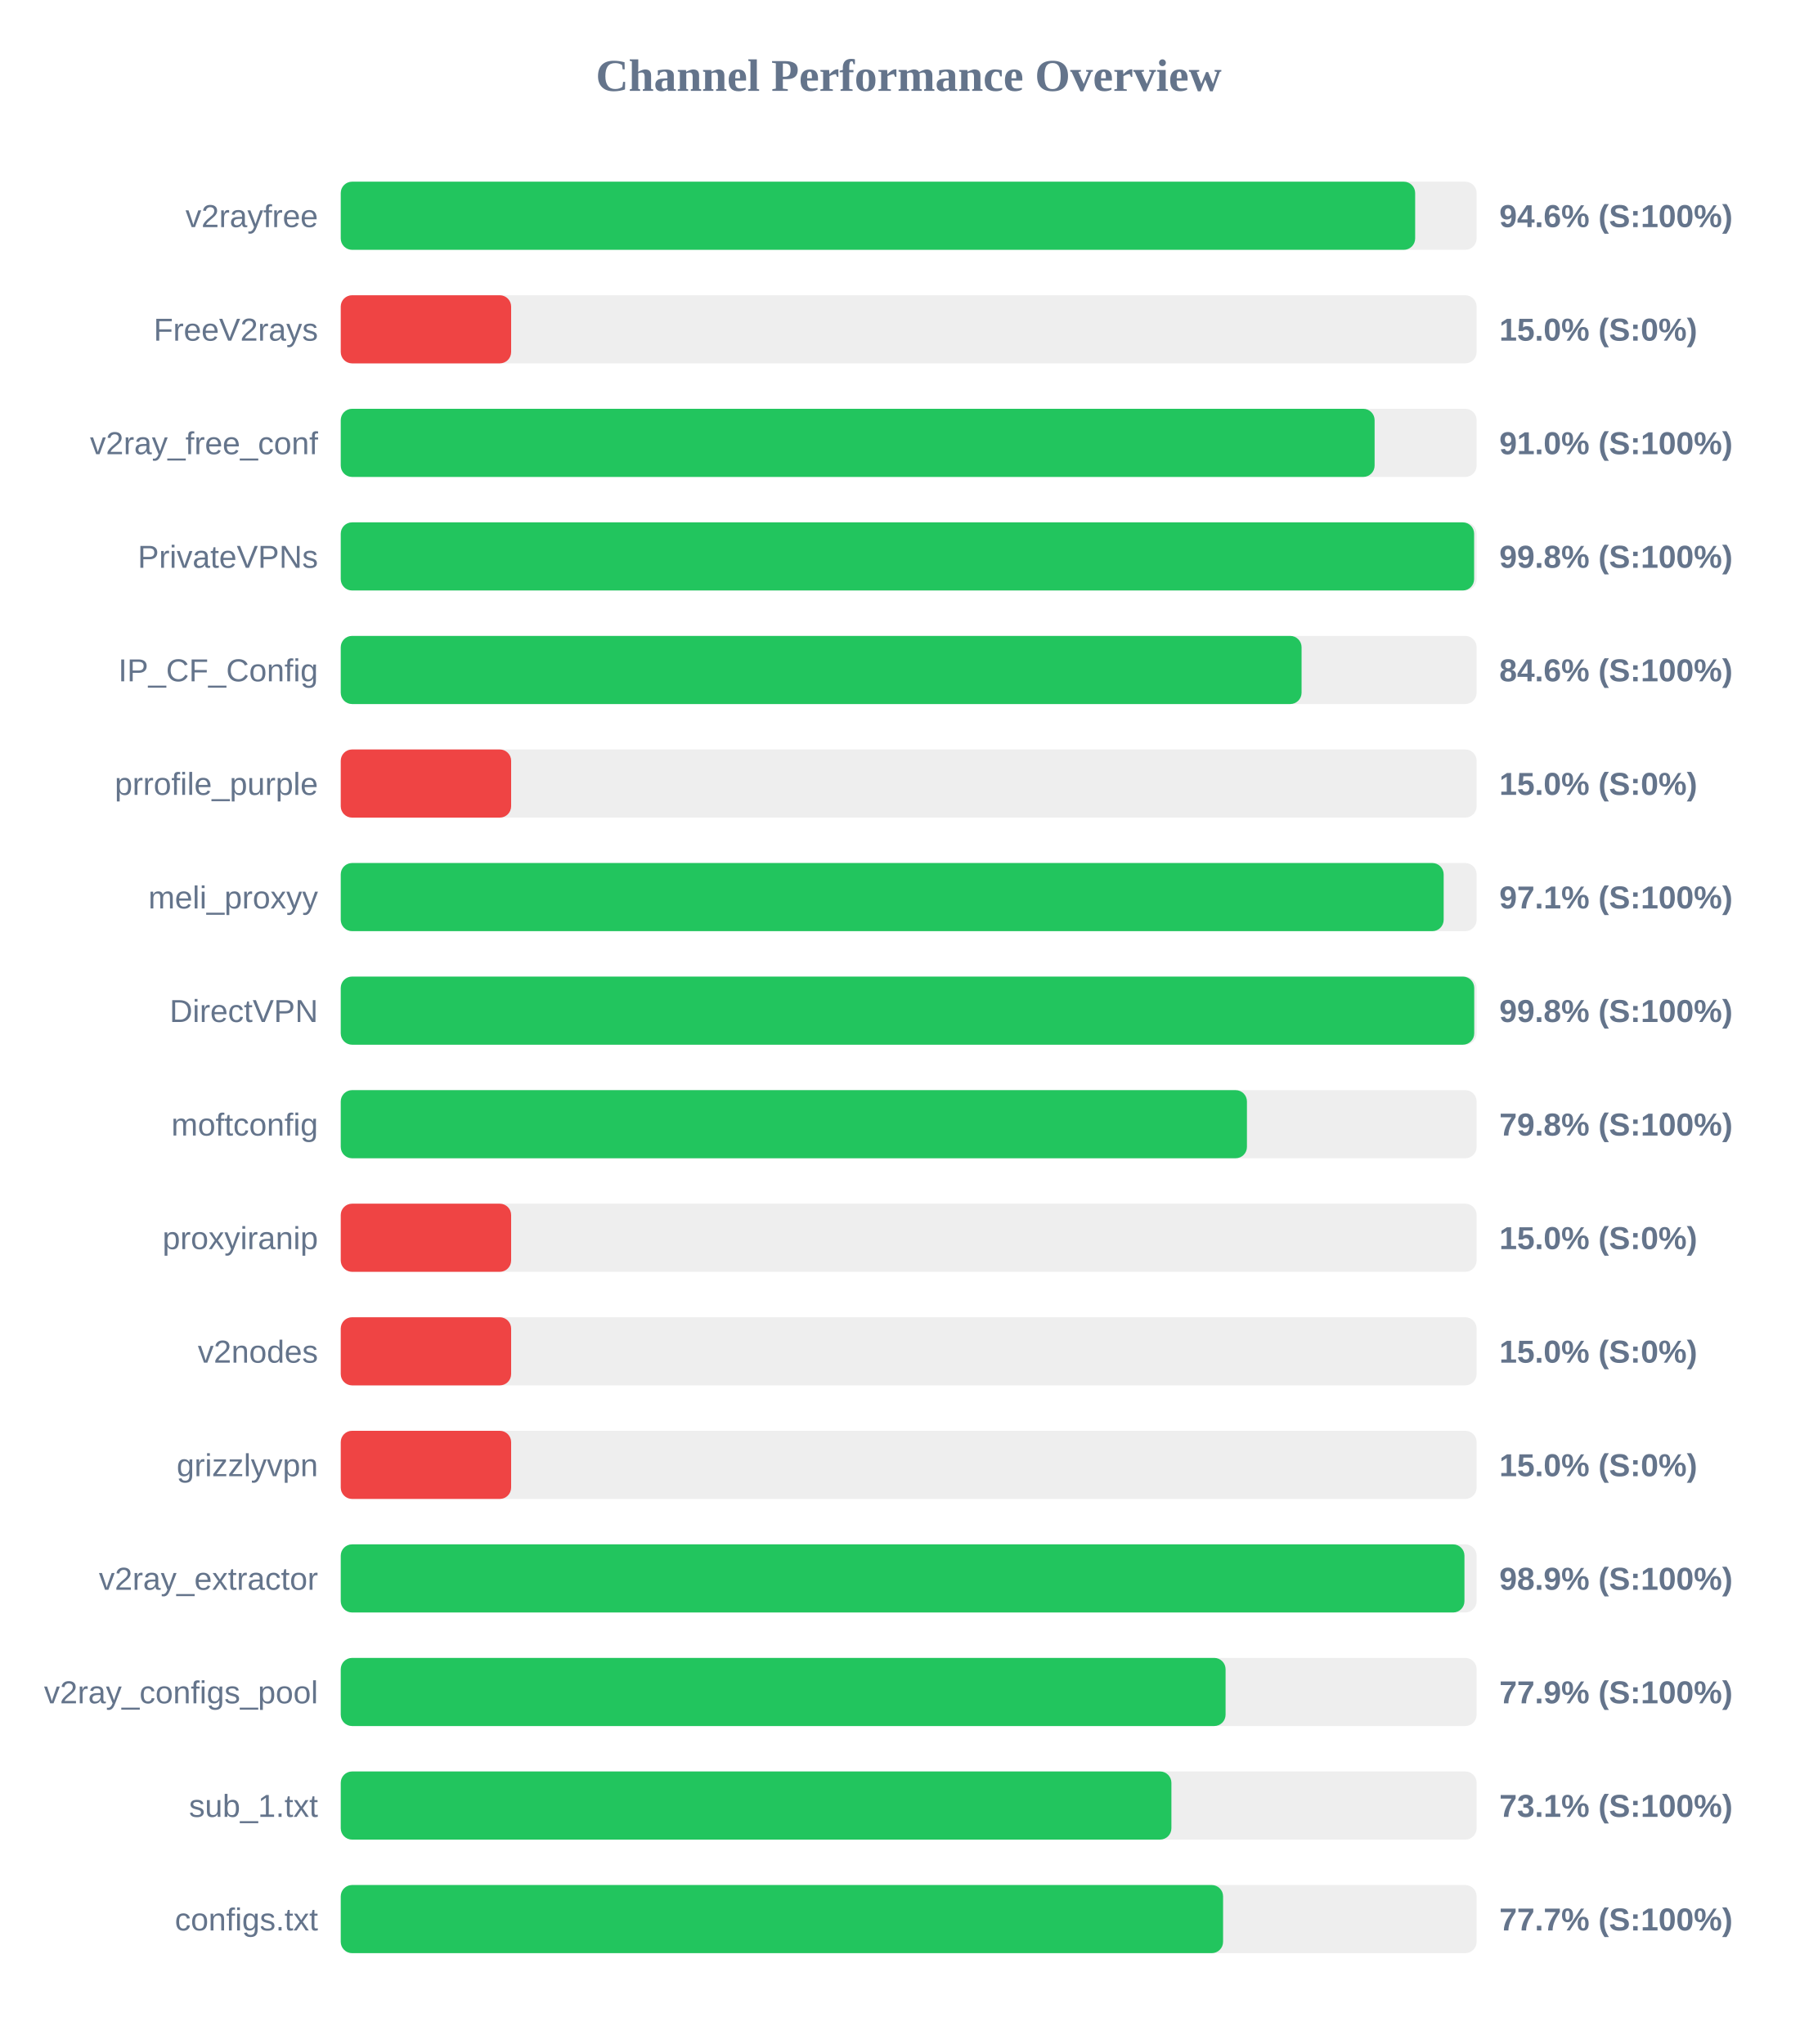
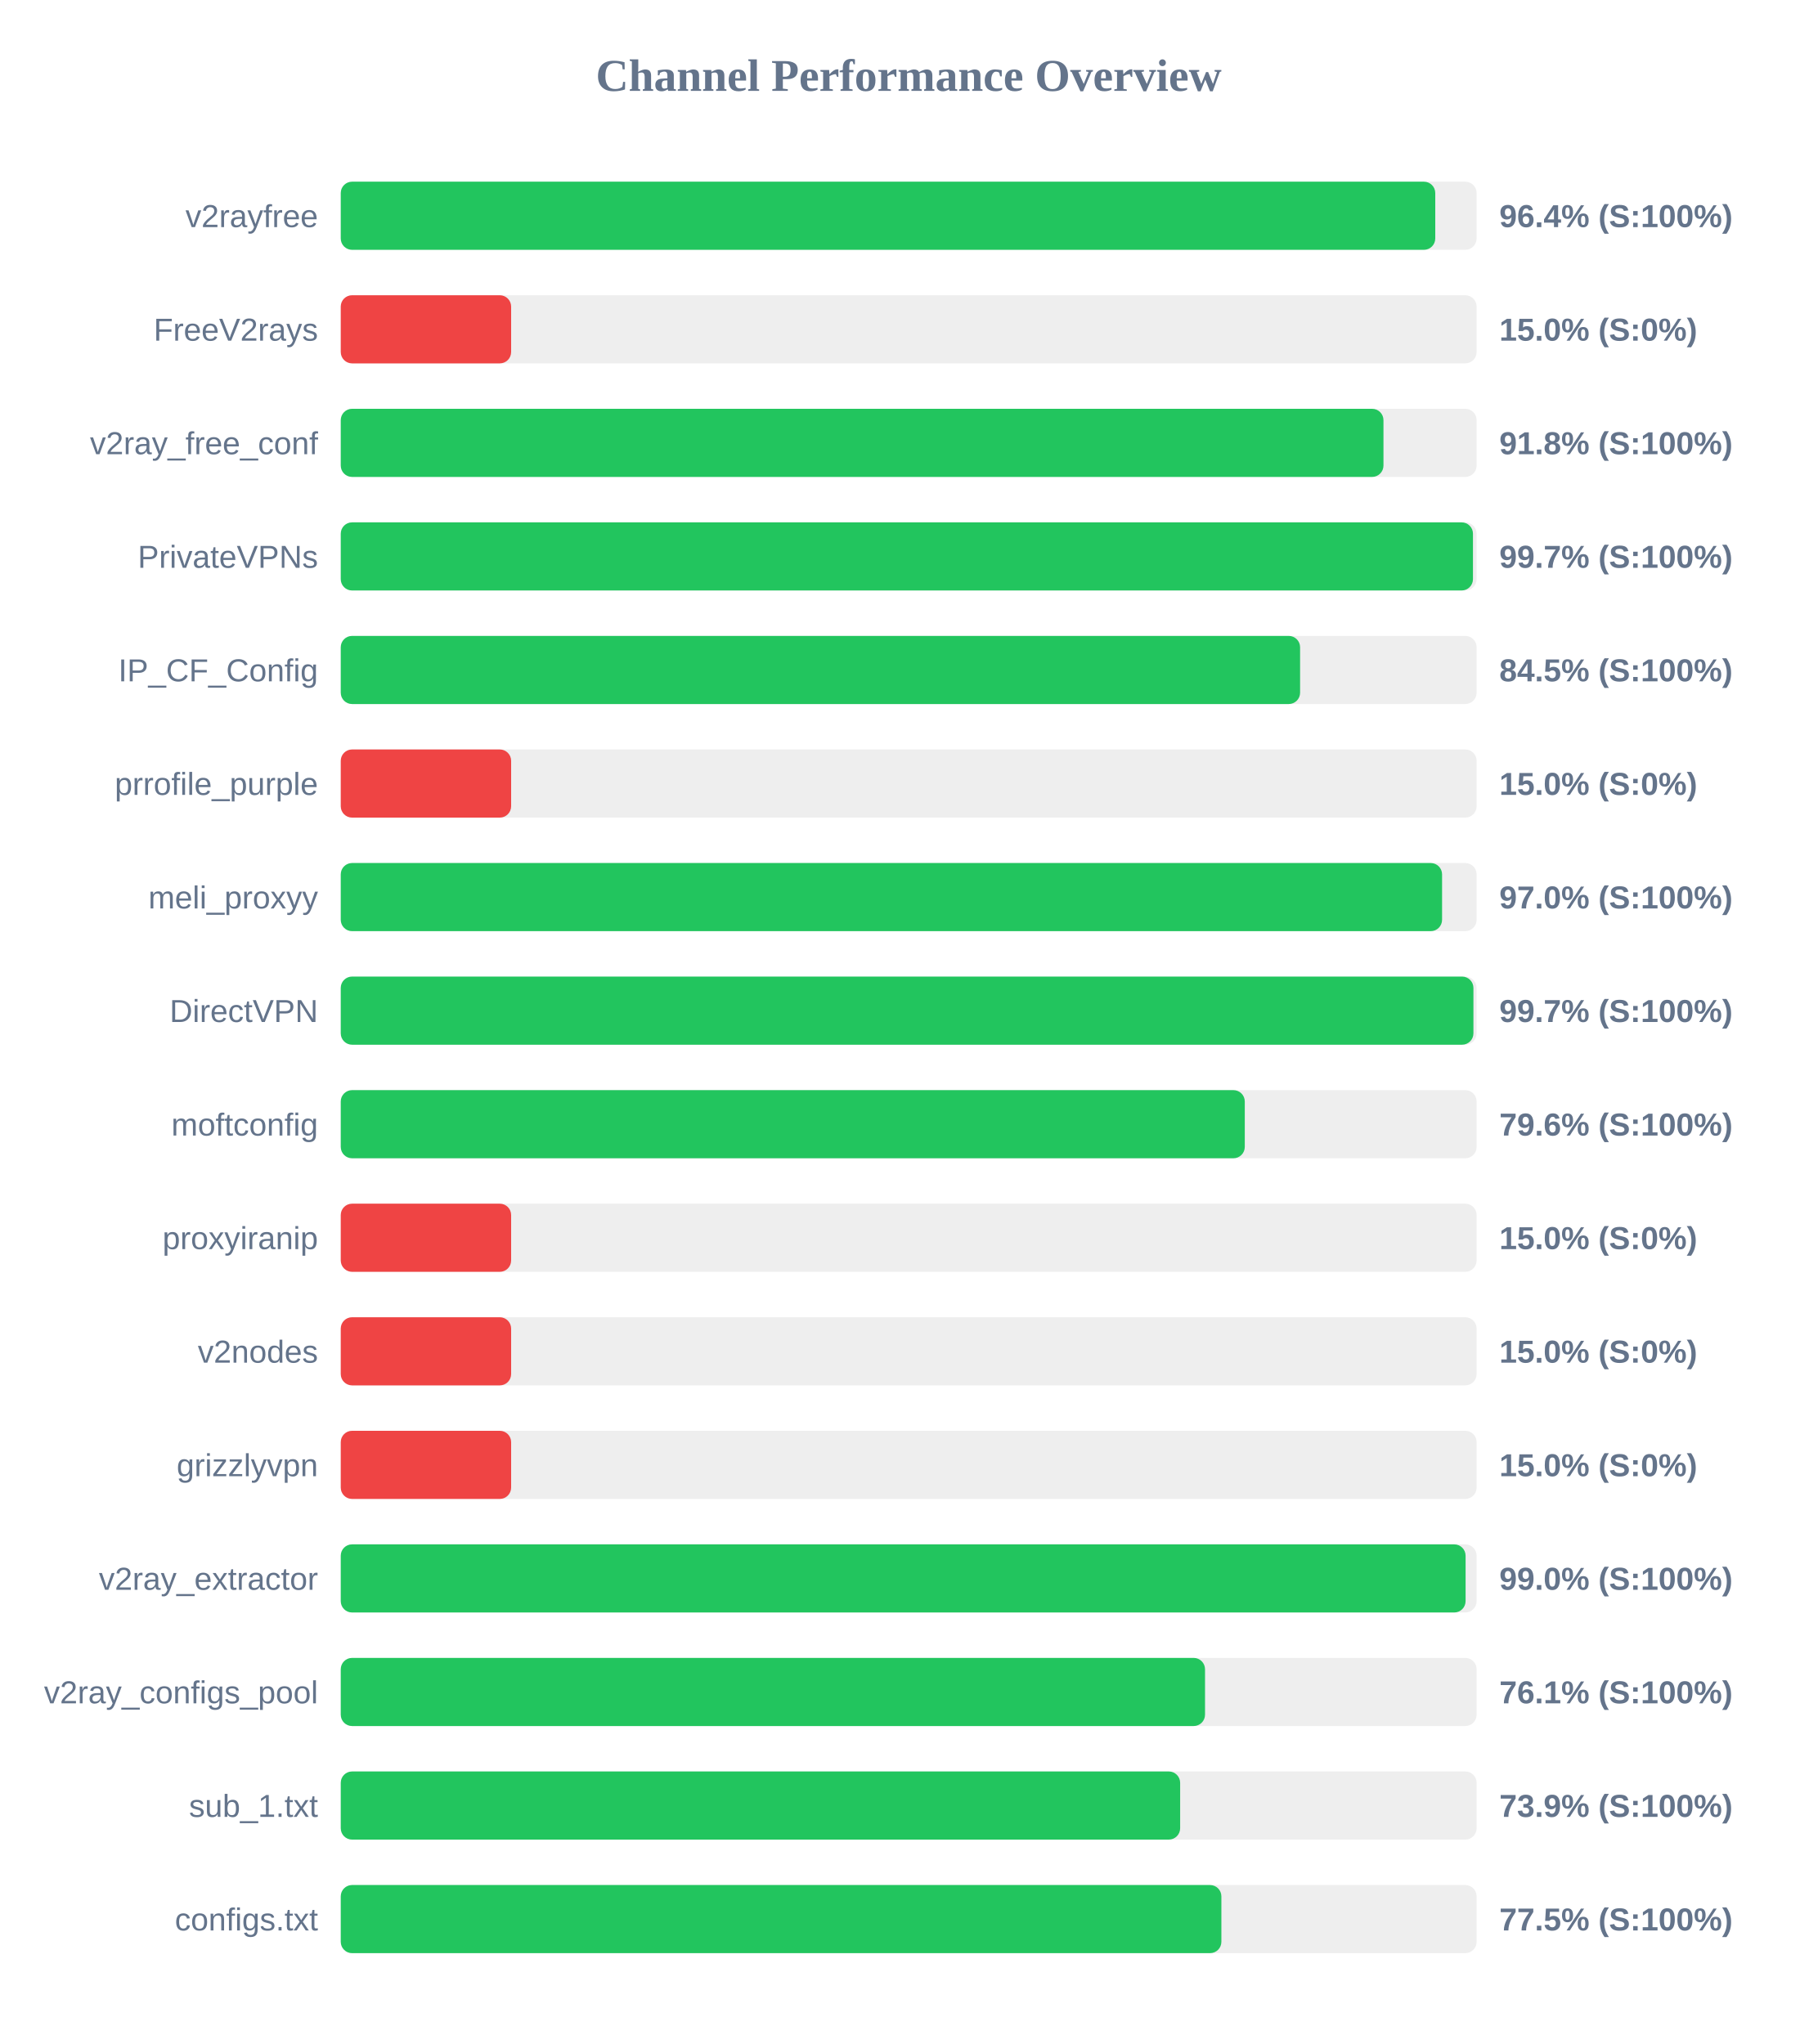
<svg xmlns="http://www.w3.org/2000/svg" width="800" height="900" version="1.1">
  <style>
        .row { font: 14px Arial; fill: #64748b; }
        .score { font: bold 14px Arial; fill: #64748b; }
    </style>
  <text x="400" y="40" text-anchor="middle" font-size="20px" font-weight="bold" fill="#64748b">Channel Performance Overview</text>
  <rect x="150" y="80" width="500" height="30" fill="#eee" rx="5" />
-   <rect x="150" y="80" width="472.95" height="30" fill="#22c55e" rx="5" />
+   <rect x="150" y="80" width="481.8" height="30" fill="#22c55e" rx="5" />
  <text x="140" y="100" text-anchor="end" class="row">v2rayfree</text>
-   <text x="660" y="100" text-anchor="start" class="score">94.6% (S:100%)</text>
+   <text x="660" y="100" text-anchor="start" class="score">96.4% (S:100%)</text>
  <rect x="150" y="130" width="500" height="30" fill="#eee" rx="5" />
  <rect x="150" y="130" width="75.0" height="30" fill="#ef4444" rx="5" />
  <text x="140" y="150" text-anchor="end" class="row">FreeV2rays</text>
  <text x="660" y="150" text-anchor="start" class="score">15.0% (S:0%)</text>
  <rect x="150" y="180" width="500" height="30" fill="#eee" rx="5" />
-   <rect x="150" y="180" width="455.1" height="30" fill="#22c55e" rx="5" />
+   <rect x="150" y="180" width="459.0" height="30" fill="#22c55e" rx="5" />
  <text x="140" y="200" text-anchor="end" class="row">v2ray_free_conf</text>
-   <text x="660" y="200" text-anchor="start" class="score">91.0% (S:100%)</text>
+   <text x="660" y="200" text-anchor="start" class="score">91.8% (S:100%)</text>
  <rect x="150" y="230" width="500" height="30" fill="#eee" rx="5" />
-   <rect x="150" y="230" width="498.9" height="30" fill="#22c55e" rx="5" />
+   <rect x="150" y="230" width="498.4" height="30" fill="#22c55e" rx="5" />
  <text x="140" y="250" text-anchor="end" class="row">PrivateVPNs</text>
-   <text x="660" y="250" text-anchor="start" class="score">99.8% (S:100%)</text>
+   <text x="660" y="250" text-anchor="start" class="score">99.7% (S:100%)</text>
  <rect x="150" y="280" width="500" height="30" fill="#eee" rx="5" />
-   <rect x="150" y="280" width="422.95" height="30" fill="#22c55e" rx="5" />
+   <rect x="150" y="280" width="422.3" height="30" fill="#22c55e" rx="5" />
  <text x="140" y="300" text-anchor="end" class="row">IP_CF_Config</text>
-   <text x="660" y="300" text-anchor="start" class="score">84.6% (S:100%)</text>
+   <text x="660" y="300" text-anchor="start" class="score">84.5% (S:100%)</text>
  <rect x="150" y="330" width="500" height="30" fill="#eee" rx="5" />
  <rect x="150" y="330" width="75.0" height="30" fill="#ef4444" rx="5" />
  <text x="140" y="350" text-anchor="end" class="row">prrofile_purple</text>
  <text x="660" y="350" text-anchor="start" class="score">15.0% (S:0%)</text>
  <rect x="150" y="380" width="500" height="30" fill="#eee" rx="5" />
-   <rect x="150" y="380" width="485.5" height="30" fill="#22c55e" rx="5" />
+   <rect x="150" y="380" width="484.8" height="30" fill="#22c55e" rx="5" />
  <text x="140" y="400" text-anchor="end" class="row">meli_proxyy</text>
-   <text x="660" y="400" text-anchor="start" class="score">97.1% (S:100%)</text>
+   <text x="660" y="400" text-anchor="start" class="score">97.0% (S:100%)</text>
  <rect x="150" y="430" width="500" height="30" fill="#eee" rx="5" />
-   <rect x="150" y="430" width="498.95" height="30" fill="#22c55e" rx="5" />
+   <rect x="150" y="430" width="498.6" height="30" fill="#22c55e" rx="5" />
  <text x="140" y="450" text-anchor="end" class="row">DirectVPN</text>
-   <text x="660" y="450" text-anchor="start" class="score">99.8% (S:100%)</text>
+   <text x="660" y="450" text-anchor="start" class="score">99.7% (S:100%)</text>
  <rect x="150" y="480" width="500" height="30" fill="#eee" rx="5" />
-   <rect x="150" y="480" width="398.9" height="30" fill="#22c55e" rx="5" />
+   <rect x="150" y="480" width="397.95" height="30" fill="#22c55e" rx="5" />
  <text x="140" y="500" text-anchor="end" class="row">moftconfig</text>
-   <text x="660" y="500" text-anchor="start" class="score">79.8% (S:100%)</text>
+   <text x="660" y="500" text-anchor="start" class="score">79.6% (S:100%)</text>
  <rect x="150" y="530" width="500" height="30" fill="#eee" rx="5" />
  <rect x="150" y="530" width="75.0" height="30" fill="#ef4444" rx="5" />
  <text x="140" y="550" text-anchor="end" class="row">proxyiranip</text>
  <text x="660" y="550" text-anchor="start" class="score">15.0% (S:0%)</text>
  <rect x="150" y="580" width="500" height="30" fill="#eee" rx="5" />
  <rect x="150" y="580" width="75.0" height="30" fill="#ef4444" rx="5" />
  <text x="140" y="600" text-anchor="end" class="row">v2nodes</text>
  <text x="660" y="600" text-anchor="start" class="score">15.0% (S:0%)</text>
  <rect x="150" y="630" width="500" height="30" fill="#eee" rx="5" />
  <rect x="150" y="630" width="75.0" height="30" fill="#ef4444" rx="5" />
  <text x="140" y="650" text-anchor="end" class="row">grizzlyvpn</text>
  <text x="660" y="650" text-anchor="start" class="score">15.0% (S:0%)</text>
  <rect x="150" y="680" width="500" height="30" fill="#eee" rx="5" />
-   <rect x="150" y="680" width="494.65" height="30" fill="#22c55e" rx="5" />
+   <rect x="150" y="680" width="495.15" height="30" fill="#22c55e" rx="5" />
  <text x="140" y="700" text-anchor="end" class="row">v2ray_extractor</text>
-   <text x="660" y="700" text-anchor="start" class="score">98.9% (S:100%)</text>
+   <text x="660" y="700" text-anchor="start" class="score">99.0% (S:100%)</text>
  <rect x="150" y="730" width="500" height="30" fill="#eee" rx="5" />
-   <rect x="150" y="730" width="389.5" height="30" fill="#22c55e" rx="5" />
+   <rect x="150" y="730" width="380.45" height="30" fill="#22c55e" rx="5" />
  <text x="140" y="750" text-anchor="end" class="row">v2ray_configs_pool</text>
-   <text x="660" y="750" text-anchor="start" class="score">77.9% (S:100%)</text>
+   <text x="660" y="750" text-anchor="start" class="score">76.1% (S:100%)</text>
  <rect x="150" y="780" width="500" height="30" fill="#eee" rx="5" />
-   <rect x="150" y="780" width="365.65" height="30" fill="#22c55e" rx="5" />
+   <rect x="150" y="780" width="369.5" height="30" fill="#22c55e" rx="5" />
  <text x="140" y="800" text-anchor="end" class="row">sub_1.txt</text>
-   <text x="660" y="800" text-anchor="start" class="score">73.1% (S:100%)</text>
+   <text x="660" y="800" text-anchor="start" class="score">73.9% (S:100%)</text>
  <rect x="150" y="830" width="500" height="30" fill="#eee" rx="5" />
-   <rect x="150" y="830" width="388.4" height="30" fill="#22c55e" rx="5" />
+   <rect x="150" y="830" width="387.65" height="30" fill="#22c55e" rx="5" />
  <text x="140" y="850" text-anchor="end" class="row">configs.txt</text>
-   <text x="660" y="850" text-anchor="start" class="score">77.7% (S:100%)</text>
+   <text x="660" y="850" text-anchor="start" class="score">77.5% (S:100%)</text>
</svg>
